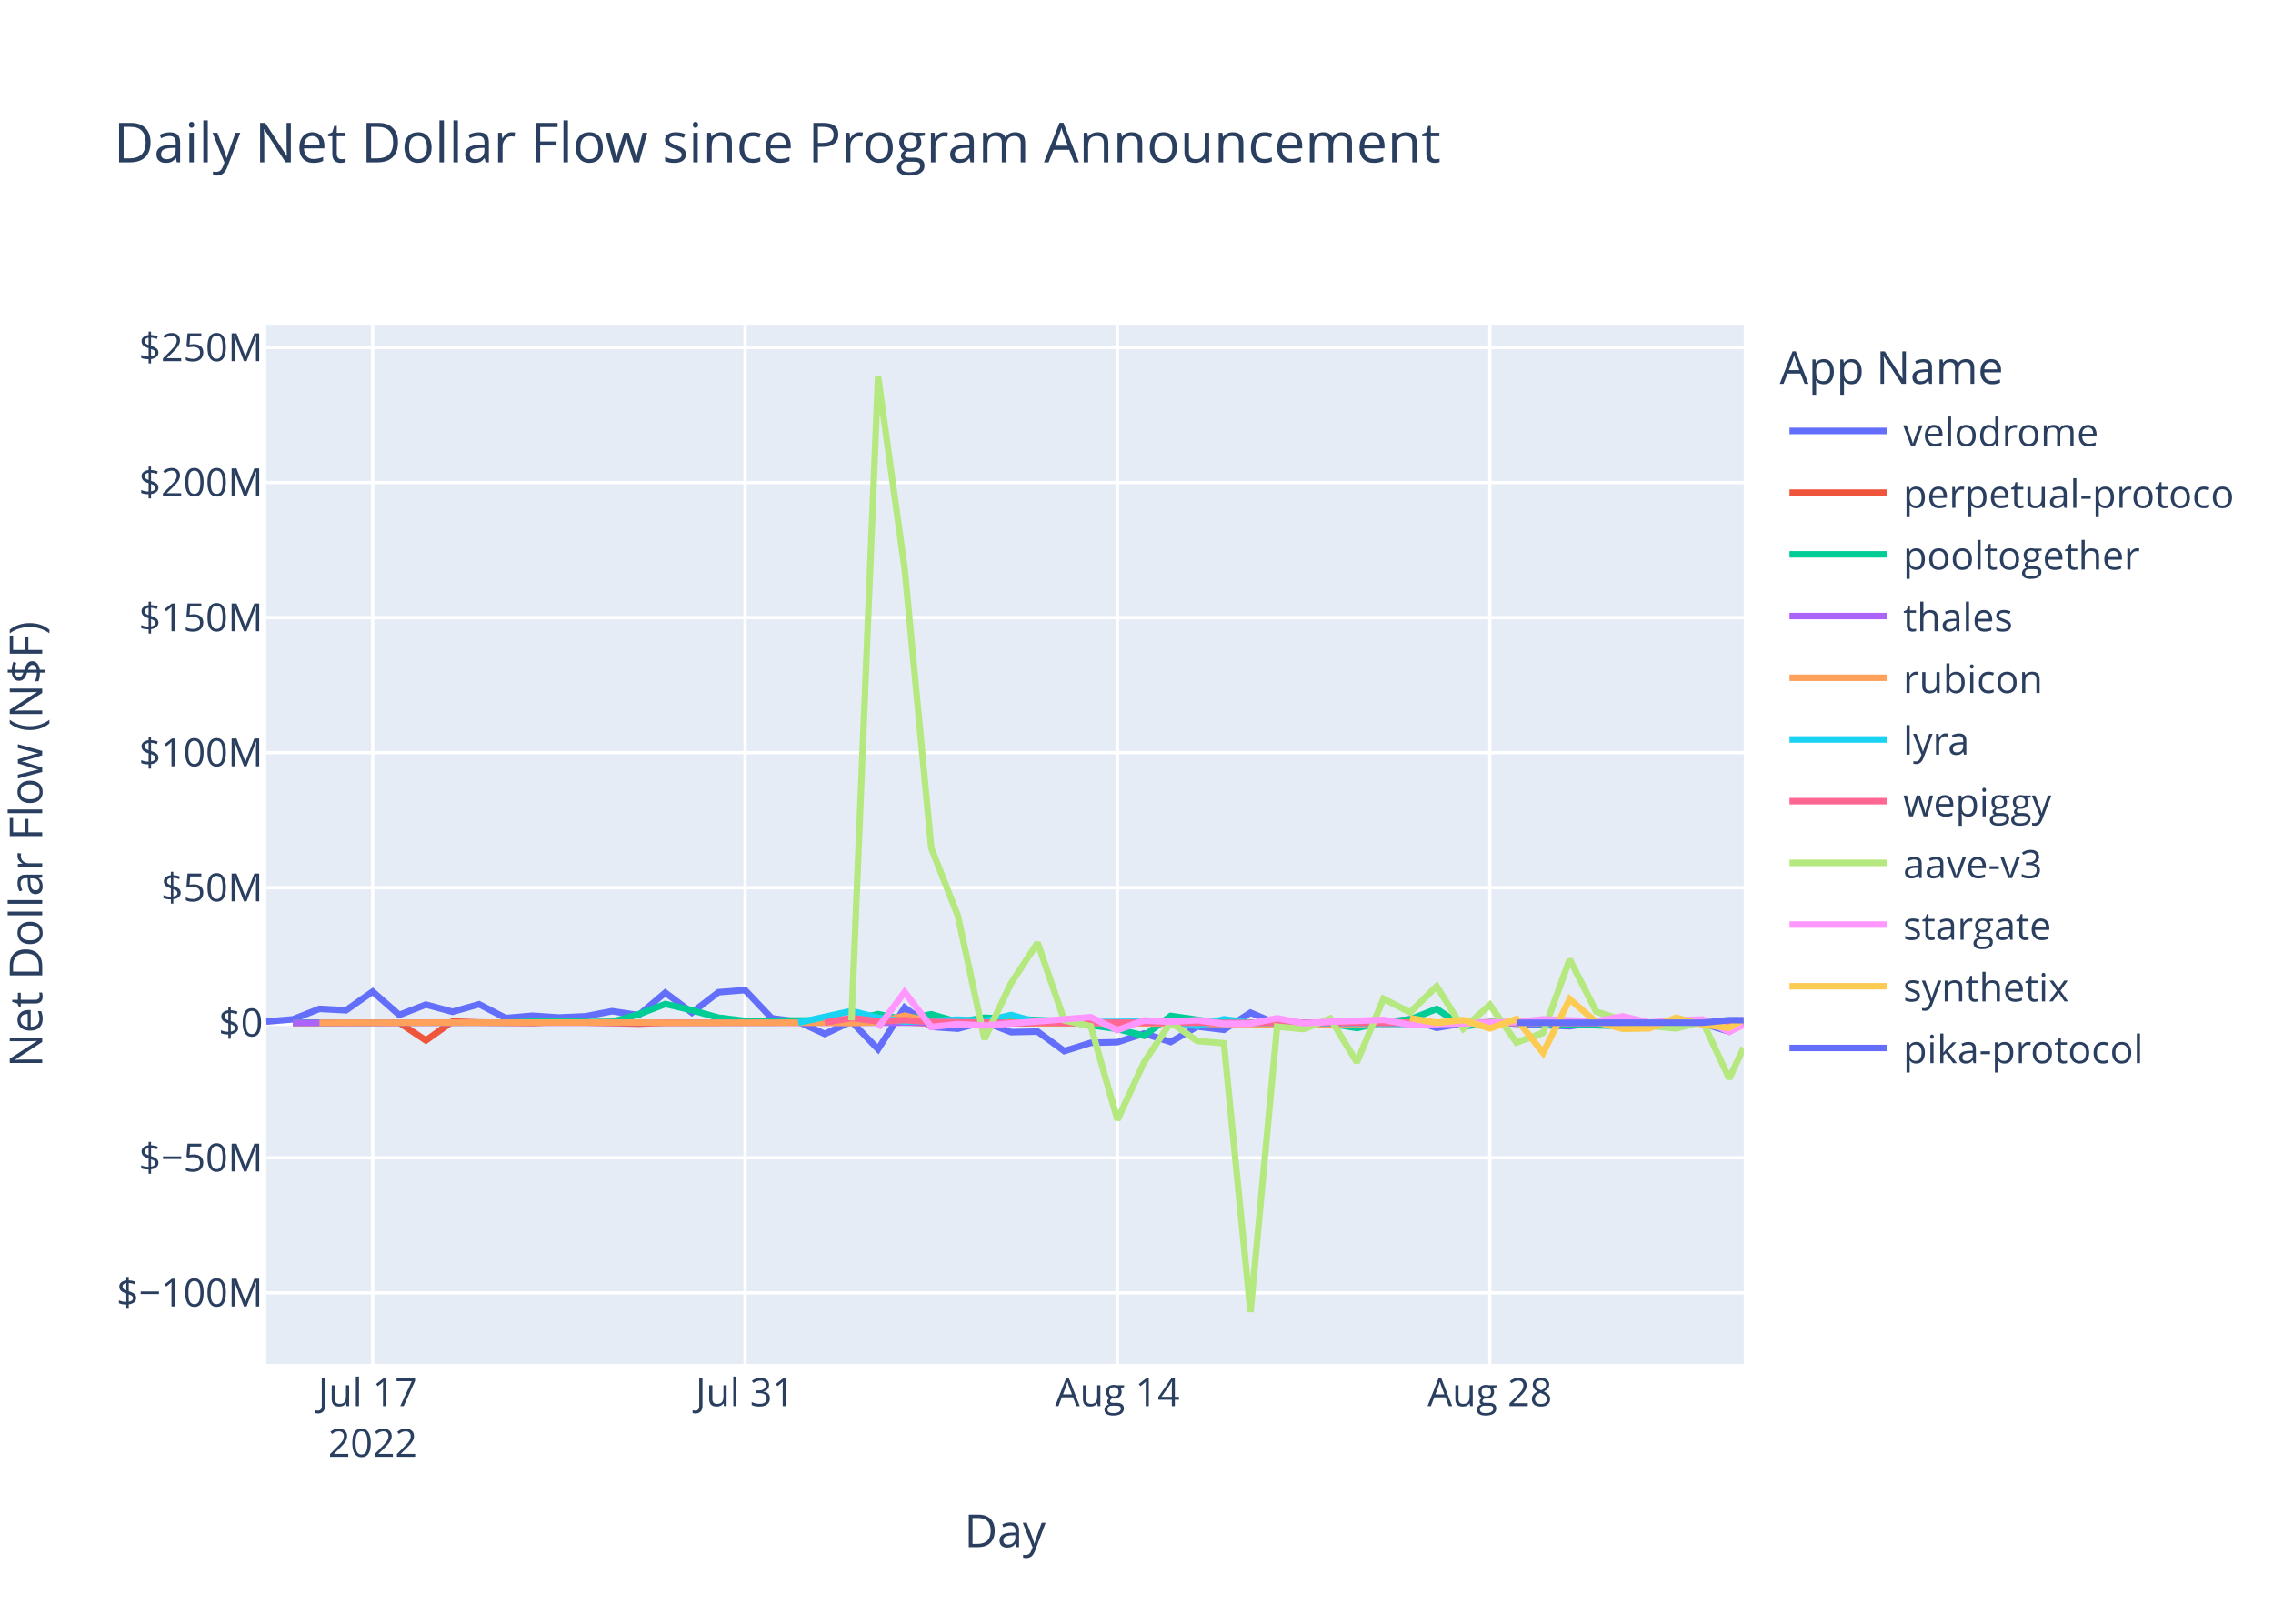
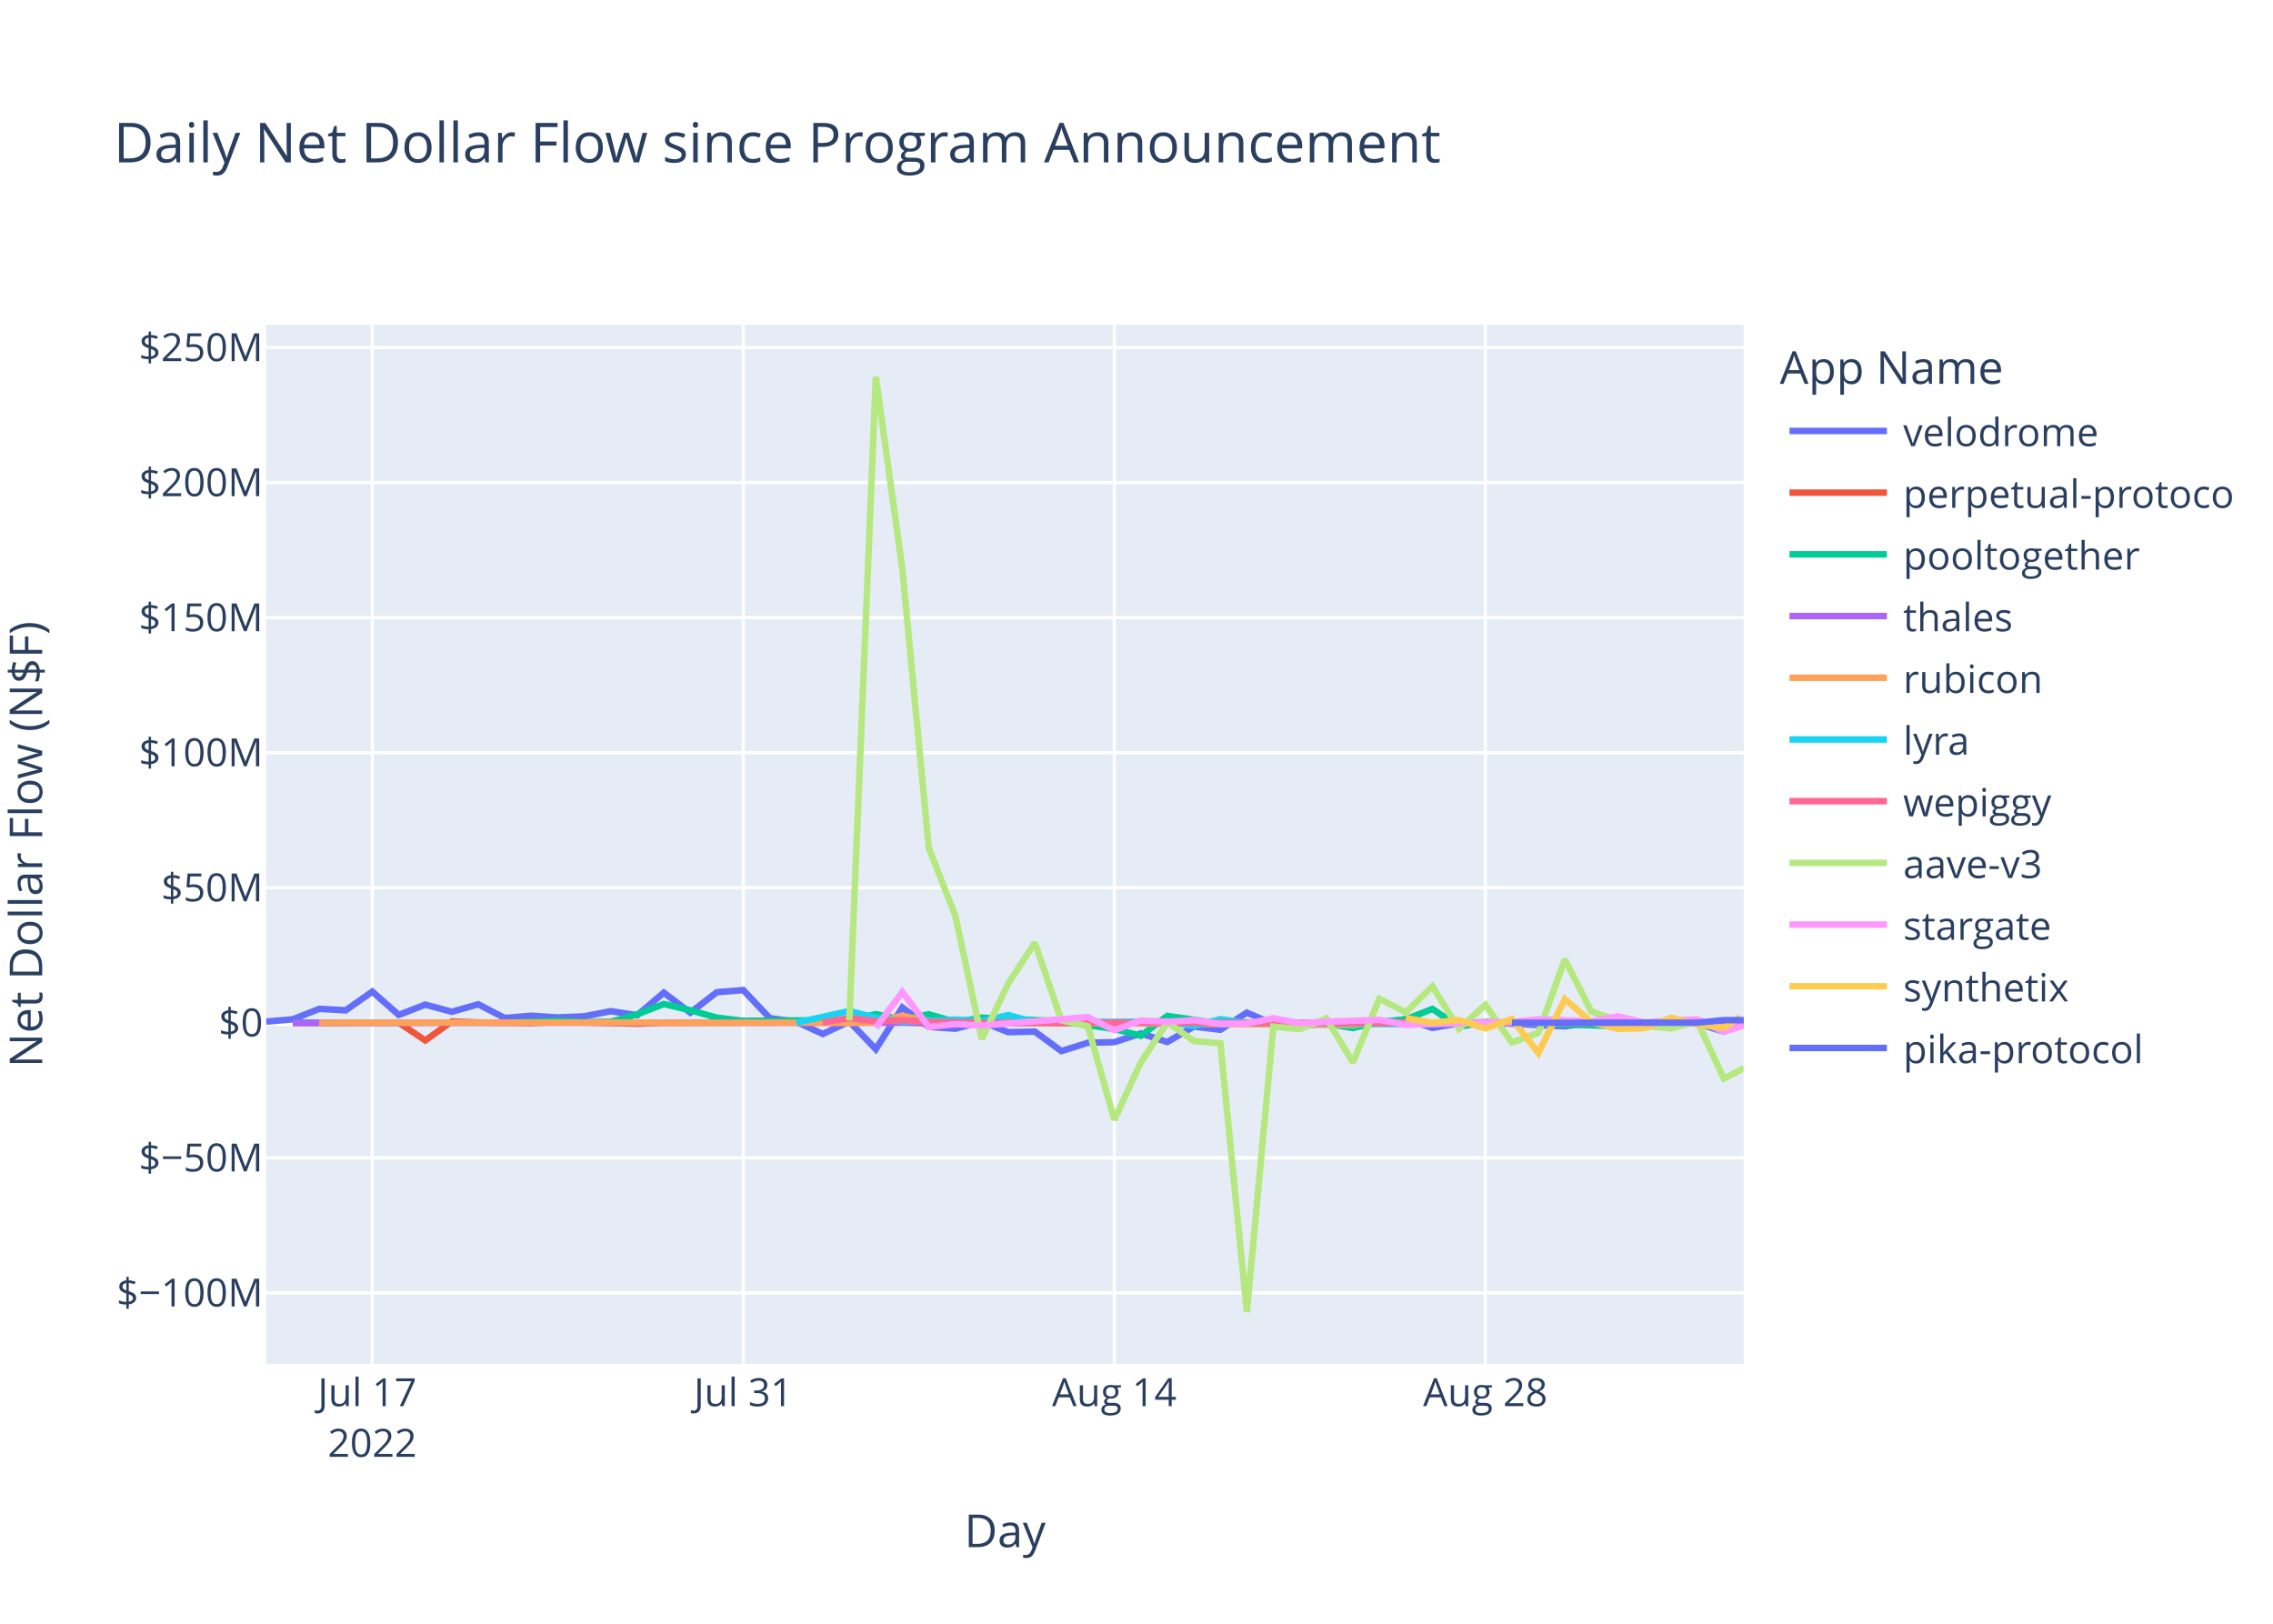
<svg xmlns="http://www.w3.org/2000/svg" class="main-svg" width="700" height="500" style="" viewBox="0 0 700 500">
  <rect x="0" y="0" width="700" height="500" style="fill: rgb(255, 255, 255); fill-opacity: 1;" />
-   <defs id="defs-cea668">
+   <defs id="defs-eb297d">
    <g class="clips">
-       <clipPath id="clipcea668xyplot" class="plotclip">
+       <clipPath id="clipeb297dxyplot" class="plotclip">
        <rect width="455" height="320" />
      </clipPath>
-       <clipPath class="axesclip" id="clipcea668x">
+       <clipPath class="axesclip" id="clipeb297dx">
        <rect x="82" y="0" width="455" height="500" />
      </clipPath>
-       <clipPath class="axesclip" id="clipcea668y">
+       <clipPath class="axesclip" id="clipeb297dy">
        <rect x="0" y="100" width="700" height="320" />
      </clipPath>
-       <clipPath class="axesclip" id="clipcea668xy">
+       <clipPath class="axesclip" id="clipeb297dxy">
        <rect x="82" y="100" width="455" height="320" />
      </clipPath>
    </g>
    <g class="gradients" />
    <g class="patterns" />
  </defs>
  <g class="bglayer">
    <rect class="bg" x="82" y="100" width="455" height="320" style="fill: rgb(229, 236, 246); fill-opacity: 1; stroke-width: 0;" />
  </g>
  <g class="layer-below">
    <g class="imagelayer" />
    <g class="shapelayer" />
  </g>
  <g class="cartesianlayer">
    <g class="subplot xy">
      <g class="layer-subplot">
        <g class="shapelayer" />
        <g class="imagelayer" />
      </g>
      <g class="minor-gridlayer">
        <g class="x" />
        <g class="y" />
      </g>
      <g class="gridlayer">
        <g class="x">
-           <path class="xgrid crisp" transform="translate(114.77,0)" d="M0,100v320" style="stroke: rgb(255, 255, 255); stroke-opacity: 1; stroke-width: 1px;" />
-           <path class="xgrid crisp" transform="translate(229.45,0)" d="M0,100v320" style="stroke: rgb(255, 255, 255); stroke-opacity: 1; stroke-width: 1px;" />
-           <path class="xgrid crisp" transform="translate(344.14,0)" d="M0,100v320" style="stroke: rgb(255, 255, 255); stroke-opacity: 1; stroke-width: 1px;" />
-           <path class="xgrid crisp" transform="translate(458.82,0)" d="M0,100v320" style="stroke: rgb(255, 255, 255); stroke-opacity: 1; stroke-width: 1px;" />
+           <path class="xgrid crisp" transform="translate(114.65,0)" d="M0,100v320" style="stroke: rgb(255, 255, 255); stroke-opacity: 1; stroke-width: 1px;" />
+           <path class="xgrid crisp" transform="translate(228.91,0)" d="M0,100v320" style="stroke: rgb(255, 255, 255); stroke-opacity: 1; stroke-width: 1px;" />
+           <path class="xgrid crisp" transform="translate(343.17,0)" d="M0,100v320" style="stroke: rgb(255, 255, 255); stroke-opacity: 1; stroke-width: 1px;" />
+           <path class="xgrid crisp" transform="translate(457.43,0)" d="M0,100v320" style="stroke: rgb(255, 255, 255); stroke-opacity: 1; stroke-width: 1px;" />
        </g>
        <g class="y">
          <path class="ygrid crisp" transform="translate(0,398.11)" d="M82,0h455" style="stroke: rgb(255, 255, 255); stroke-opacity: 1; stroke-width: 1px;" />
          <path class="ygrid crisp" transform="translate(0,356.52)" d="M82,0h455" style="stroke: rgb(255, 255, 255); stroke-opacity: 1; stroke-width: 1px;" />
          <path class="ygrid crisp" transform="translate(0,273.35)" d="M82,0h455" style="stroke: rgb(255, 255, 255); stroke-opacity: 1; stroke-width: 1px;" />
          <path class="ygrid crisp" transform="translate(0,231.76)" d="M82,0h455" style="stroke: rgb(255, 255, 255); stroke-opacity: 1; stroke-width: 1px;" />
          <path class="ygrid crisp" transform="translate(0,190.18)" d="M82,0h455" style="stroke: rgb(255, 255, 255); stroke-opacity: 1; stroke-width: 1px;" />
          <path class="ygrid crisp" transform="translate(0,148.59)" d="M82,0h455" style="stroke: rgb(255, 255, 255); stroke-opacity: 1; stroke-width: 1px;" />
          <path class="ygrid crisp" transform="translate(0,107.01)" d="M82,0h455" style="stroke: rgb(255, 255, 255); stroke-opacity: 1; stroke-width: 1px;" />
        </g>
      </g>
      <g class="zerolinelayer">
        <path class="yzl zl crisp" transform="translate(0,314.94)" d="M82,0h455" style="stroke: rgb(255, 255, 255); stroke-opacity: 1; stroke-width: 2px;" />
      </g>
      <path class="xlines-below" />
      <path class="ylines-below" />
      <g class="overlines-below" />
      <g class="xaxislayer-below" />
      <g class="yaxislayer-below" />
      <g class="overaxes-below" />
-       <g class="plot" transform="translate(82,100)" clip-path="url(#clipcea668xyplot)">
+       <g class="plot" transform="translate(82,100)" clip-path="url(#clipeb297dxyplot)">
        <g class="scatterlayer mlayer">
-           <g class="trace scatter tracee1c2fb" style="stroke-miterlimit: 2; opacity: 1;">
-             <g class="fills" />
-             <g class="errorbars" />
-             <g class="lines">
-               <path class="js-line" d="M0,214.58L8.19,213.88L16.38,210.66L24.58,211.1L32.77,205.35L40.96,212.53L49.15,209.35L57.34,211.56L65.53,209.25L73.73,213.48L81.92,212.77L90.11,213.31L98.3,212.95L106.49,211.38L114.69,212.6L122.88,205.67L131.07,211.83L139.26,205.54L147.45,204.88L155.65,213.53L163.84,214.62L172.03,218.39L180.22,214.55L188.41,223.07L196.6,210.26L204.8,216.21L212.99,216.77L221.18,214.64L229.37,217.83L237.56,217.65L245.76,223.65L253.95,221.11L262.14,220.91L270.33,218.23L278.52,220.85L286.71,216.11L294.91,217.1L303.1,211.83L311.29,215.3L319.48,216L327.67,215.09L335.87,214.65L344.06,214.97L352.25,213.85L360.44,216.51L368.63,215.12L376.82,214.83L401.4,216.04L409.59,214.83L417.78,215.04L425.98,216.14L434.17,214.72L442.36,215.15L450.55,217.66L454.98,214.67" style="vector-effect: non-scaling-stroke; fill: none; stroke: rgb(99, 110, 250); stroke-opacity: 1; stroke-width: 2px; opacity: 1;" />
-             </g>
-             <g class="points" />
-             <g class="text" />
-           </g>
-           <g class="trace scatter trace55979e" style="stroke-miterlimit: 2; opacity: 1;">
-             <g class="fills" />
-             <g class="errorbars" />
-             <g class="lines">
-               <path class="js-line" d="M8.19,215.03L40.96,214.93L49.15,220.37L57.34,214.54L65.53,214.84L81.92,215.03L90.11,214.66L114.69,215.22L122.88,214.94L196.6,214.79L204.8,215.14L335.87,214.95L344.06,215.26L368.63,215.02L376.82,214.78L409.59,215.06L417.78,215.02L454.98,214.91" style="vector-effect: non-scaling-stroke; fill: none; stroke: rgb(239, 85, 59); stroke-opacity: 1; stroke-width: 2px; opacity: 1;" />
-             </g>
-             <g class="points" />
-             <g class="text" />
-           </g>
-           <g class="trace scatter trace5ab151" style="stroke-miterlimit: 2; opacity: 1;">
-             <g class="fills" />
-             <g class="errorbars" />
-             <g class="lines">
-               <path class="js-line" d="M8.19,214.87L73.73,214.88L81.92,214.62L90.11,214.26L98.3,214.72L106.49,214.64L114.69,212.34L122.88,209.17L131.07,211.08L139.26,213.36L147.45,214.36L180.22,214.1L188.41,212.28L196.6,213.95L204.8,212.32L212.99,214.71L221.18,213.39L245.76,214.48L253.95,215.68L262.14,216.87L270.33,218.94L278.52,212.83L286.71,214.01L294.91,215.31L303.1,214.93L319.48,214.93L327.67,215.17L335.87,216.57L344.06,214.69L352.25,213.9L360.44,210.68L368.63,216.16L376.82,214.78L417.78,215.96L425.98,215.01L455,214.96" style="vector-effect: non-scaling-stroke; fill: none; stroke: rgb(0, 204, 150); stroke-opacity: 1; stroke-width: 2px; opacity: 1;" />
-             </g>
-             <g class="points" />
-             <g class="text" />
-           </g>
-           <g class="trace scatter trace481f4e" style="stroke-miterlimit: 2; opacity: 1;">
-             <g class="fills" />
-             <g class="errorbars" />
-             <g class="lines">
-               <path class="js-line" d="M8.19,214.95L311.29,214.91L319.48,214.94L454.98,214.93" style="vector-effect: non-scaling-stroke; fill: none; stroke: rgb(171, 99, 250); stroke-opacity: 1; stroke-width: 2px; opacity: 1;" />
-             </g>
-             <g class="points" />
-             <g class="text" />
-           </g>
-           <g class="trace scatter traceed3090" style="stroke-miterlimit: 2; opacity: 1;">
-             <g class="fills" />
-             <g class="errorbars" />
-             <g class="lines">
-               <path class="js-line" d="M16.38,214.93L114.69,214.86L122.88,214.94L172.03,214.91L180.22,215.04L188.41,214.79L196.6,212.75L204.8,214.64L212.99,214.2L237.56,215.05L245.76,214.96L335.87,215.63L344.06,214.86L393.21,214.91L401.4,214.93L454.98,215.01" style="vector-effect: non-scaling-stroke; fill: none; stroke: rgb(255, 161, 90); stroke-opacity: 1; stroke-width: 2px; opacity: 1;" />
-             </g>
-             <g class="points" />
-             <g class="text" />
-           </g>
-           <g class="trace scatter trace39ba5d" style="stroke-miterlimit: 2; opacity: 1;">
-             <g class="fills" />
-             <g class="errorbars" />
-             <g class="lines">
-               <path class="js-line" d="M163.84,214.92L180.22,211.31L188.41,213.4L196.6,214.58L204.8,214.36L212.99,213.97L221.18,214.43L229.37,212.56L237.56,214.79L278.52,214.58L286.71,215.93L294.91,213.85L303.1,214.96L352.25,215.29L360.44,214.99L376.82,214.92L385.02,215.01L434.17,214.94L442.36,214.93L454.98,215.08" style="vector-effect: non-scaling-stroke; fill: none; stroke: rgb(25, 211, 243); stroke-opacity: 1; stroke-width: 2px; opacity: 1;" />
-             </g>
-             <g class="points" />
-             <g class="text" />
-           </g>
-           <g class="trace scatter trace0cc03d" style="stroke-miterlimit: 2; opacity: 1;">
-             <g class="fills" />
-             <g class="errorbars" />
-             <g class="lines">
-               <path class="js-line" d="M172.03,214.87L180.22,213.46L188.41,214.49L196.6,214.13L204.8,214.68L229.37,214.99L237.56,214.87L294.91,214.97L303.1,214.97L454.98,215.03" style="vector-effect: non-scaling-stroke; fill: none; stroke: rgb(255, 102, 146); stroke-opacity: 1; stroke-width: 2px; opacity: 1;" />
-             </g>
-             <g class="points" />
-             <g class="text" />
-           </g>
-           <g class="trace scatter trace771152" style="stroke-miterlimit: 2; opacity: 1;">
-             <g class="fills" />
-             <g class="errorbars" />
-             <g class="lines">
-               <path class="js-line" d="M180.22,214.19L188.41,16L196.6,75.15L204.8,161.15L212.99,181.98L221.18,219.98L229.37,202.78L237.56,190.28L245.76,214.18L253.95,216.01L262.14,244.83L270.33,227.11L278.52,214.8L286.71,220.55L294.91,221.26L303.1,304L311.29,216.13L319.48,216.89L327.67,213.62L335.87,227.11L344.06,207.55L352.25,211.74L360.44,203.72L368.63,216.78L376.82,209.42L385.02,221.02L393.21,218.02L401.4,195.43L409.59,211.52L417.78,214.12L425.98,215.89L434.17,216.7L442.36,214.58L450.55,232.14L454.98,222.62" style="vector-effect: non-scaling-stroke; fill: none; stroke: rgb(182, 232, 128); stroke-opacity: 1; stroke-width: 2px; opacity: 1;" />
-             </g>
-             <g class="points" />
-             <g class="text" />
-           </g>
-           <g class="trace scatter trace00e19a" style="stroke-miterlimit: 2; opacity: 1;">
-             <g class="fills" />
-             <g class="errorbars" />
-             <g class="lines">
-               <path class="js-line" d="M188.41,216.46L196.6,205.48L204.8,216.24L212.99,215.35L221.18,215.82L253.95,213.2L262.14,217.21L270.33,214.23L278.52,214.66L286.71,214.13L294.91,215.27L303.1,215.18L311.29,213.55L319.48,215.09L327.67,214.62L344.06,214.04L352.25,215.56L385.02,214.7L393.21,213.89L409.59,214.48L417.78,212.97L425.98,214.87L434.17,214.2L442.36,213.92L450.55,217.72L454.98,215.57" style="vector-effect: non-scaling-stroke; fill: none; stroke: rgb(255, 151, 255); stroke-opacity: 1; stroke-width: 2px; opacity: 1;" />
-             </g>
-             <g class="points" />
-             <g class="text" />
-           </g>
-           <g class="trace scatter tracec7ed32" style="stroke-miterlimit: 2; opacity: 1;">
-             <g class="fills" />
-             <g class="errorbars" />
-             <g class="lines">
-               <path class="js-line" d="M352.25,213.51L360.44,214.95L368.63,214.11L376.82,216.7L385.02,213.78L393.21,224.21L401.4,207.68L409.59,214.74L417.78,216.81L425.98,216.64L434.17,213.39L442.36,215.54L450.55,216.47L454.98,213.89" style="vector-effect: non-scaling-stroke; fill: none; stroke: rgb(254, 203, 82); stroke-opacity: 1; stroke-width: 2px; opacity: 1;" />
-             </g>
-             <g class="points" />
-             <g class="text" />
-           </g>
-           <g class="trace scatter tracee32b65" style="stroke-miterlimit: 2; opacity: 1;">
-             <g class="fills" />
-             <g class="errorbars" />
-             <g class="lines">
-               <path class="js-line" d="M385.02,214.93L442.36,214.92L450.55,214.13L454.98,214.15" style="vector-effect: non-scaling-stroke; fill: none; stroke: rgb(99, 110, 250); stroke-opacity: 1; stroke-width: 2px; opacity: 1;" />
+           <g class="trace scatter tracee80597" style="stroke-miterlimit: 2; opacity: 1;">
+             <g class="fills" />
+             <g class="errorbars" />
+             <g class="lines">
+               <path class="js-line" d="M0,214.58L8.16,213.88L16.32,210.66L24.48,211.1L32.65,205.35L40.81,212.53L48.97,209.35L57.13,211.56L65.29,209.25L73.45,213.48L81.62,212.77L89.78,213.31L97.94,212.95L106.1,211.38L114.26,212.6L122.42,205.67L130.59,211.83L138.75,205.54L146.91,204.88L155.07,213.53L163.23,214.62L171.39,218.39L179.56,214.55L187.72,223.07L195.88,210.26L204.04,216.21L212.2,216.77L220.36,214.64L228.53,217.83L236.69,217.65L244.85,223.65L253.01,221.11L261.17,220.91L269.33,218.23L277.49,220.85L285.66,216.11L293.82,217.1L301.98,211.83L310.14,215.3L318.3,216L326.46,215.09L334.63,214.65L342.79,214.97L350.95,213.85L359.11,216.51L367.27,215.12L375.43,214.83L399.92,216.04L408.08,214.83L416.24,215.04L424.4,216.14L432.57,214.72L440.73,215.15L448.89,217.66L455,214.79" style="vector-effect: non-scaling-stroke; fill: none; stroke: rgb(99, 110, 250); stroke-opacity: 1; stroke-width: 2px; opacity: 1;" />
+             </g>
+             <g class="points" />
+             <g class="text" />
+           </g>
+           <g class="trace scatter trace1587ca" style="stroke-miterlimit: 2; opacity: 1;">
+             <g class="fills" />
+             <g class="errorbars" />
+             <g class="lines">
+               <path class="js-line" d="M8.16,215.03L40.81,214.93L48.97,220.37L57.13,214.54L65.29,214.84L81.62,215.03L89.78,214.66L114.26,215.22L122.42,214.94L195.88,214.79L204.04,215.14L334.63,214.95L342.79,215.26L367.27,215.02L375.43,214.78L408.08,215.06L416.24,215.02L455,214.9" style="vector-effect: non-scaling-stroke; fill: none; stroke: rgb(239, 85, 59); stroke-opacity: 1; stroke-width: 2px; opacity: 1;" />
+             </g>
+             <g class="points" />
+             <g class="text" />
+           </g>
+           <g class="trace scatter traced1aa30" style="stroke-miterlimit: 2; opacity: 1;">
+             <g class="fills" />
+             <g class="errorbars" />
+             <g class="lines">
+               <path class="js-line" d="M8.16,214.87L73.45,214.88L81.62,214.62L89.78,214.26L97.94,214.72L106.1,214.64L114.26,212.34L122.42,209.17L130.59,211.08L138.75,213.36L146.91,214.36L179.56,214.1L187.72,212.28L195.88,213.95L204.04,212.32L212.2,214.71L220.36,213.39L244.85,214.48L253.01,215.68L261.17,216.87L269.33,218.94L277.49,212.83L285.66,214.01L293.82,215.31L301.98,214.93L318.3,214.93L326.46,215.17L334.63,216.57L342.79,214.69L350.95,213.9L359.11,210.68L367.27,216.16L375.43,214.78L416.24,215.96L424.4,215.01L455,214.97" style="vector-effect: non-scaling-stroke; fill: none; stroke: rgb(0, 204, 150); stroke-opacity: 1; stroke-width: 2px; opacity: 1;" />
+             </g>
+             <g class="points" />
+             <g class="text" />
+           </g>
+           <g class="trace scatter trace3f9d9d" style="stroke-miterlimit: 2; opacity: 1;">
+             <g class="fills" />
+             <g class="errorbars" />
+             <g class="lines">
+               <path class="js-line" d="M8.16,214.95L310.14,214.91L318.3,214.94L455,214.93" style="vector-effect: non-scaling-stroke; fill: none; stroke: rgb(171, 99, 250); stroke-opacity: 1; stroke-width: 2px; opacity: 1;" />
+             </g>
+             <g class="points" />
+             <g class="text" />
+           </g>
+           <g class="trace scatter traceb088cf" style="stroke-miterlimit: 2; opacity: 1;">
+             <g class="fills" />
+             <g class="errorbars" />
+             <g class="lines">
+               <path class="js-line" d="M16.32,214.93L114.26,214.86L122.42,214.94L171.39,214.91L179.56,215.04L187.72,214.79L195.88,212.75L204.04,214.64L212.2,214.2L236.69,215.05L244.85,214.96L334.63,215.63L342.79,214.86L391.76,214.91L399.92,214.93L455,215.08" style="vector-effect: non-scaling-stroke; fill: none; stroke: rgb(255, 161, 90); stroke-opacity: 1; stroke-width: 2px; opacity: 1;" />
+             </g>
+             <g class="points" />
+             <g class="text" />
+           </g>
+           <g class="trace scatter traced6c2f6" style="stroke-miterlimit: 2; opacity: 1;">
+             <g class="fills" />
+             <g class="errorbars" />
+             <g class="lines">
+               <path class="js-line" d="M163.23,214.92L179.56,211.31L187.72,213.4L195.88,214.58L204.04,214.36L212.2,213.97L220.36,214.43L228.53,212.56L236.69,214.79L277.49,214.58L285.66,215.93L293.82,213.85L301.98,214.96L350.95,215.29L359.11,214.99L375.43,214.92L383.6,215.01L432.57,214.94L440.73,214.93L455,215.22" style="vector-effect: non-scaling-stroke; fill: none; stroke: rgb(25, 211, 243); stroke-opacity: 1; stroke-width: 2px; opacity: 1;" />
+             </g>
+             <g class="points" />
+             <g class="text" />
+           </g>
+           <g class="trace scatter trace1b443e" style="stroke-miterlimit: 2; opacity: 1;">
+             <g class="fills" />
+             <g class="errorbars" />
+             <g class="lines">
+               <path class="js-line" d="M171.39,214.87L179.56,213.46L187.72,214.49L195.88,214.13L204.04,214.68L228.53,214.99L236.69,214.87L293.82,214.97L301.98,214.97L455,215" style="vector-effect: non-scaling-stroke; fill: none; stroke: rgb(255, 102, 146); stroke-opacity: 1; stroke-width: 2px; opacity: 1;" />
+             </g>
+             <g class="points" />
+             <g class="text" />
+           </g>
+           <g class="trace scatter trace8f7c88" style="stroke-miterlimit: 2; opacity: 1;">
+             <g class="fills" />
+             <g class="errorbars" />
+             <g class="lines">
+               <path class="js-line" d="M179.56,214.19L187.72,16L195.88,75.15L204.04,161.15L212.2,181.98L220.36,219.98L228.53,202.78L236.69,190.28L244.85,214.18L253.01,216.01L261.17,244.83L269.33,227.11L277.49,214.8L285.66,220.55L293.82,221.26L301.98,304L310.14,216.13L318.3,216.89L326.46,213.62L334.63,227.11L342.79,207.55L350.95,211.74L359.11,203.72L367.27,216.78L375.43,209.42L383.6,221.02L391.76,218.02L399.92,195.43L408.08,211.52L416.24,214.12L424.4,215.89L432.57,216.7L440.73,214.58L448.89,232.14L455,228.92" style="vector-effect: non-scaling-stroke; fill: none; stroke: rgb(182, 232, 128); stroke-opacity: 1; stroke-width: 2px; opacity: 1;" />
+             </g>
+             <g class="points" />
+             <g class="text" />
+           </g>
+           <g class="trace scatter trace7f15fe" style="stroke-miterlimit: 2; opacity: 1;">
+             <g class="fills" />
+             <g class="errorbars" />
+             <g class="lines">
+               <path class="js-line" d="M187.72,216.46L195.88,205.48L204.04,216.24L212.2,215.35L220.36,215.82L253.01,213.2L261.17,217.21L269.33,214.23L277.49,214.66L285.66,214.13L293.82,215.27L301.98,215.18L310.14,213.55L318.3,215.09L326.46,214.62L342.79,214.04L350.95,215.56L383.6,214.7L391.76,213.89L408.08,214.48L416.24,212.97L424.4,214.87L432.57,214.2L440.73,213.92L448.89,217.72L455,215.79" style="vector-effect: non-scaling-stroke; fill: none; stroke: rgb(255, 151, 255); stroke-opacity: 1; stroke-width: 2px; opacity: 1;" />
+             </g>
+             <g class="points" />
+             <g class="text" />
+           </g>
+           <g class="trace scatter trace933f52" style="stroke-miterlimit: 2; opacity: 1;">
+             <g class="fills" />
+             <g class="errorbars" />
+             <g class="lines">
+               <path class="js-line" d="M350.95,213.51L359.11,214.95L367.27,214.11L375.43,216.7L383.6,213.78L391.76,224.21L399.92,207.68L408.08,214.74L416.24,216.81L424.4,216.64L432.57,213.39L440.73,215.54L448.89,216.47L453.99,213.21" style="vector-effect: non-scaling-stroke; fill: none; stroke: rgb(254, 203, 82); stroke-opacity: 1; stroke-width: 2px; opacity: 1;" />
+             </g>
+             <g class="points" />
+             <g class="text" />
+           </g>
+           <g class="trace scatter trace1b8a5f" style="stroke-miterlimit: 2; opacity: 1;">
+             <g class="fills" />
+             <g class="errorbars" />
+             <g class="lines">
+               <path class="js-line" d="M383.6,214.93L440.73,214.92L448.89,214.13L455,214.13" style="vector-effect: non-scaling-stroke; fill: none; stroke: rgb(99, 110, 250); stroke-opacity: 1; stroke-width: 2px; opacity: 1;" />
            </g>
            <g class="points" />
            <g class="text" />
          </g>
        </g>
      </g>
      <g class="overplot" />
      <path class="xlines-above crisp" d="M0,0" style="fill: none;" />
      <path class="ylines-above crisp" d="M0,0" style="fill: none;" />
      <g class="overlines-above" />
      <g class="xaxislayer-above">
        <g class="xtick">
-           <text text-anchor="middle" x="0" y="433" transform="translate(114.77,0)" style="font-family: 'Open Sans', verdana, arial, sans-serif; font-size: 12px; fill: rgb(42, 63, 95); fill-opacity: 1; white-space: pre; opacity: 1;">
+           <text text-anchor="middle" x="0" y="433" transform="translate(114.65,0)" style="font-family: 'Open Sans', verdana, arial, sans-serif; font-size: 12px; fill: rgb(42, 63, 95); fill-opacity: 1; white-space: pre; opacity: 1;">
            <tspan class="line" dy="0em" x="0" y="433">Jul 17</tspan>
            <tspan class="line" dy="1.3em" x="0" y="433">2022</tspan>
          </text>
        </g>
        <g class="xtick">
-           <text text-anchor="middle" x="0" y="433" style="font-family: 'Open Sans', verdana, arial, sans-serif; font-size: 12px; fill: rgb(42, 63, 95); fill-opacity: 1; white-space: pre; opacity: 1;" transform="translate(229.45,0)">Jul 31</text>
+           <text text-anchor="middle" x="0" y="433" style="font-family: 'Open Sans', verdana, arial, sans-serif; font-size: 12px; fill: rgb(42, 63, 95); fill-opacity: 1; white-space: pre; opacity: 1;" transform="translate(228.91,0)">Jul 31</text>
        </g>
        <g class="xtick">
-           <text text-anchor="middle" x="0" y="433" style="font-family: 'Open Sans', verdana, arial, sans-serif; font-size: 12px; fill: rgb(42, 63, 95); fill-opacity: 1; white-space: pre; opacity: 1;" transform="translate(344.14,0)">Aug 14</text>
+           <text text-anchor="middle" x="0" y="433" style="font-family: 'Open Sans', verdana, arial, sans-serif; font-size: 12px; fill: rgb(42, 63, 95); fill-opacity: 1; white-space: pre; opacity: 1;" transform="translate(343.17,0)">Aug 14</text>
        </g>
        <g class="xtick">
-           <text text-anchor="middle" x="0" y="433" style="font-family: 'Open Sans', verdana, arial, sans-serif; font-size: 12px; fill: rgb(42, 63, 95); fill-opacity: 1; white-space: pre; opacity: 1;" transform="translate(458.82,0)">Aug 28</text>
+           <text text-anchor="middle" x="0" y="433" style="font-family: 'Open Sans', verdana, arial, sans-serif; font-size: 12px; fill: rgb(42, 63, 95); fill-opacity: 1; white-space: pre; opacity: 1;" transform="translate(457.43,0)">Aug 28</text>
        </g>
      </g>
      <g class="yaxislayer-above">
        <g class="ytick">
          <text text-anchor="end" x="81" y="4.2" transform="translate(0,398.11)" style="font-family: 'Open Sans', verdana, arial, sans-serif; font-size: 12px; fill: rgb(42, 63, 95); fill-opacity: 1; white-space: pre; opacity: 1;">$−100M</text>
        </g>
        <g class="ytick">
          <text text-anchor="end" x="81" y="4.2" style="font-family: 'Open Sans', verdana, arial, sans-serif; font-size: 12px; fill: rgb(42, 63, 95); fill-opacity: 1; white-space: pre; opacity: 1;" transform="translate(0,356.52)">$−50M</text>
        </g>
        <g class="ytick">
          <text text-anchor="end" x="81" y="4.2" style="font-family: 'Open Sans', verdana, arial, sans-serif; font-size: 12px; fill: rgb(42, 63, 95); fill-opacity: 1; white-space: pre; opacity: 1;" transform="translate(0,314.94)">$0</text>
        </g>
        <g class="ytick">
          <text text-anchor="end" x="81" y="4.2" style="font-family: 'Open Sans', verdana, arial, sans-serif; font-size: 12px; fill: rgb(42, 63, 95); fill-opacity: 1; white-space: pre; opacity: 1;" transform="translate(0,273.35)">$50M</text>
        </g>
        <g class="ytick">
          <text text-anchor="end" x="81" y="4.2" style="font-family: 'Open Sans', verdana, arial, sans-serif; font-size: 12px; fill: rgb(42, 63, 95); fill-opacity: 1; white-space: pre; opacity: 1;" transform="translate(0,231.76)">$100M</text>
        </g>
        <g class="ytick">
          <text text-anchor="end" x="81" y="4.2" style="font-family: 'Open Sans', verdana, arial, sans-serif; font-size: 12px; fill: rgb(42, 63, 95); fill-opacity: 1; white-space: pre; opacity: 1;" transform="translate(0,190.18)">$150M</text>
        </g>
        <g class="ytick">
          <text text-anchor="end" x="81" y="4.2" style="font-family: 'Open Sans', verdana, arial, sans-serif; font-size: 12px; fill: rgb(42, 63, 95); fill-opacity: 1; white-space: pre; opacity: 1;" transform="translate(0,148.59)">$200M</text>
        </g>
        <g class="ytick">
          <text text-anchor="end" x="81" y="4.2" style="font-family: 'Open Sans', verdana, arial, sans-serif; font-size: 12px; fill: rgb(42, 63, 95); fill-opacity: 1; white-space: pre; opacity: 1;" transform="translate(0,107.01)">$250M</text>
        </g>
      </g>
      <g class="overaxes-above" />
    </g>
  </g>
  <g class="polarlayer" />
  <g class="smithlayer" />
  <g class="ternarylayer" />
  <g class="geolayer" />
  <g class="funnelarealayer" />
  <g class="pielayer" />
  <g class="iciclelayer" />
  <g class="treemaplayer" />
  <g class="sunburstlayer" />
  <g class="glimages" />
-   <defs id="topdefs-cea668">
+   <defs id="topdefs-eb297d">
    <g class="clips" />
-     <clipPath id="legendcea668">
+     <clipPath id="legendeb297d">
      <rect width="142" height="238" x="0" y="0" />
    </clipPath>
  </defs>
  <g class="layer-above">
    <g class="imagelayer" />
    <g class="shapelayer" />
  </g>
  <g class="infolayer">
    <g class="legend" pointer-events="all" transform="translate(546.1,100)">
      <rect class="bg" shape-rendering="crispEdges" style="stroke: rgb(68, 68, 68); stroke-opacity: 1; fill: rgb(255, 255, 255); fill-opacity: 1; stroke-width: 0px;" width="142" height="238" x="0" y="0" />
-       <g class="scrollbox" transform="" clip-path="url(#legendcea668)">
+       <g class="scrollbox" transform="" clip-path="url(#legendeb297d)">
        <text class="legendtitletext" text-anchor="start" x="2" y="18.2" style="font-family: 'Open Sans', verdana, arial, sans-serif; font-size: 14px; fill: rgb(42, 63, 95); fill-opacity: 1; white-space: pre;">App Name</text>
        <g class="groups" transform="">
          <g class="traces" transform="translate(0,32.7)" style="opacity: 1;">
            <text class="legendtext" text-anchor="start" x="40" y="4.68" style="font-family: 'Open Sans', verdana, arial, sans-serif; font-size: 12px; fill: rgb(42, 63, 95); fill-opacity: 1; white-space: pre;">velodrome</text>
            <g class="layers" style="opacity: 1;">
              <g class="legendfill" />
              <g class="legendlines">
                <path class="js-line" d="M5,0h30" style="fill: none; stroke: rgb(99, 110, 250); stroke-opacity: 1; stroke-width: 2px;" />
              </g>
              <g class="legendsymbols">
                <g class="legendpoints" />
              </g>
            </g>
            <rect class="legendtoggle" x="0" y="-9.5" width="136.734" height="19" style="fill: rgb(0, 0, 0); fill-opacity: 0;" />
          </g>
        </g>
        <g class="groups" transform="">
          <g class="traces" transform="translate(0,51.7)" style="opacity: 1;">
            <text class="legendtext" text-anchor="start" x="40" y="4.68" style="font-family: 'Open Sans', verdana, arial, sans-serif; font-size: 12px; fill: rgb(42, 63, 95); fill-opacity: 1; white-space: pre;">perpetual-protocol</text>
            <g class="layers" style="opacity: 1;">
              <g class="legendfill" />
              <g class="legendlines">
                <path class="js-line" d="M5,0h30" style="fill: none; stroke: rgb(239, 85, 59); stroke-opacity: 1; stroke-width: 2px;" />
              </g>
              <g class="legendsymbols">
                <g class="legendpoints" />
              </g>
            </g>
            <rect class="legendtoggle" x="0" y="-9.5" width="136.734" height="19" style="fill: rgb(0, 0, 0); fill-opacity: 0;" />
          </g>
        </g>
        <g class="groups" transform="">
          <g class="traces" transform="translate(0,70.7)" style="opacity: 1;">
            <text class="legendtext" text-anchor="start" x="40" y="4.68" style="font-family: 'Open Sans', verdana, arial, sans-serif; font-size: 12px; fill: rgb(42, 63, 95); fill-opacity: 1; white-space: pre;">pooltogether</text>
            <g class="layers" style="opacity: 1;">
              <g class="legendfill" />
              <g class="legendlines">
                <path class="js-line" d="M5,0h30" style="fill: none; stroke: rgb(0, 204, 150); stroke-opacity: 1; stroke-width: 2px;" />
              </g>
              <g class="legendsymbols">
                <g class="legendpoints" />
              </g>
            </g>
            <rect class="legendtoggle" x="0" y="-9.5" width="136.734" height="19" style="fill: rgb(0, 0, 0); fill-opacity: 0;" />
          </g>
        </g>
        <g class="groups" transform="">
          <g class="traces" transform="translate(0,89.7)" style="opacity: 1;">
            <text class="legendtext" text-anchor="start" x="40" y="4.68" style="font-family: 'Open Sans', verdana, arial, sans-serif; font-size: 12px; fill: rgb(42, 63, 95); fill-opacity: 1; white-space: pre;">thales</text>
            <g class="layers" style="opacity: 1;">
              <g class="legendfill" />
              <g class="legendlines">
                <path class="js-line" d="M5,0h30" style="fill: none; stroke: rgb(171, 99, 250); stroke-opacity: 1; stroke-width: 2px;" />
              </g>
              <g class="legendsymbols">
                <g class="legendpoints" />
              </g>
            </g>
            <rect class="legendtoggle" x="0" y="-9.5" width="136.734" height="19" style="fill: rgb(0, 0, 0); fill-opacity: 0;" />
          </g>
        </g>
        <g class="groups" transform="">
          <g class="traces" transform="translate(0,108.7)" style="opacity: 1;">
            <text class="legendtext" text-anchor="start" x="40" y="4.68" style="font-family: 'Open Sans', verdana, arial, sans-serif; font-size: 12px; fill: rgb(42, 63, 95); fill-opacity: 1; white-space: pre;">rubicon</text>
            <g class="layers" style="opacity: 1;">
              <g class="legendfill" />
              <g class="legendlines">
                <path class="js-line" d="M5,0h30" style="fill: none; stroke: rgb(255, 161, 90); stroke-opacity: 1; stroke-width: 2px;" />
              </g>
              <g class="legendsymbols">
                <g class="legendpoints" />
              </g>
            </g>
            <rect class="legendtoggle" x="0" y="-9.5" width="136.734" height="19" style="fill: rgb(0, 0, 0); fill-opacity: 0;" />
          </g>
        </g>
        <g class="groups" transform="">
          <g class="traces" transform="translate(0,127.7)" style="opacity: 1;">
            <text class="legendtext" text-anchor="start" x="40" y="4.68" style="font-family: 'Open Sans', verdana, arial, sans-serif; font-size: 12px; fill: rgb(42, 63, 95); fill-opacity: 1; white-space: pre;">lyra</text>
            <g class="layers" style="opacity: 1;">
              <g class="legendfill" />
              <g class="legendlines">
                <path class="js-line" d="M5,0h30" style="fill: none; stroke: rgb(25, 211, 243); stroke-opacity: 1; stroke-width: 2px;" />
              </g>
              <g class="legendsymbols">
                <g class="legendpoints" />
              </g>
            </g>
            <rect class="legendtoggle" x="0" y="-9.5" width="136.734" height="19" style="fill: rgb(0, 0, 0); fill-opacity: 0;" />
          </g>
        </g>
        <g class="groups" transform="">
          <g class="traces" transform="translate(0,146.7)" style="opacity: 1;">
            <text class="legendtext" text-anchor="start" x="40" y="4.68" style="font-family: 'Open Sans', verdana, arial, sans-serif; font-size: 12px; fill: rgb(42, 63, 95); fill-opacity: 1; white-space: pre;">wepiggy</text>
            <g class="layers" style="opacity: 1;">
              <g class="legendfill" />
              <g class="legendlines">
                <path class="js-line" d="M5,0h30" style="fill: none; stroke: rgb(255, 102, 146); stroke-opacity: 1; stroke-width: 2px;" />
              </g>
              <g class="legendsymbols">
                <g class="legendpoints" />
              </g>
            </g>
            <rect class="legendtoggle" x="0" y="-9.5" width="136.734" height="19" style="fill: rgb(0, 0, 0); fill-opacity: 0;" />
          </g>
        </g>
        <g class="groups" transform="">
          <g class="traces" transform="translate(0,165.7)" style="opacity: 1;">
            <text class="legendtext" text-anchor="start" x="40" y="4.68" style="font-family: 'Open Sans', verdana, arial, sans-serif; font-size: 12px; fill: rgb(42, 63, 95); fill-opacity: 1; white-space: pre;">aave-v3</text>
            <g class="layers" style="opacity: 1;">
              <g class="legendfill" />
              <g class="legendlines">
                <path class="js-line" d="M5,0h30" style="fill: none; stroke: rgb(182, 232, 128); stroke-opacity: 1; stroke-width: 2px;" />
              </g>
              <g class="legendsymbols">
                <g class="legendpoints" />
              </g>
            </g>
            <rect class="legendtoggle" x="0" y="-9.5" width="136.734" height="19" style="fill: rgb(0, 0, 0); fill-opacity: 0;" />
          </g>
        </g>
        <g class="groups" transform="">
          <g class="traces" transform="translate(0,184.7)" style="opacity: 1;">
            <text class="legendtext" text-anchor="start" x="40" y="4.68" style="font-family: 'Open Sans', verdana, arial, sans-serif; font-size: 12px; fill: rgb(42, 63, 95); fill-opacity: 1; white-space: pre;">stargate</text>
            <g class="layers" style="opacity: 1;">
              <g class="legendfill" />
              <g class="legendlines">
                <path class="js-line" d="M5,0h30" style="fill: none; stroke: rgb(255, 151, 255); stroke-opacity: 1; stroke-width: 2px;" />
              </g>
              <g class="legendsymbols">
                <g class="legendpoints" />
              </g>
            </g>
            <rect class="legendtoggle" x="0" y="-9.5" width="136.734" height="19" style="fill: rgb(0, 0, 0); fill-opacity: 0;" />
          </g>
        </g>
        <g class="groups" transform="">
          <g class="traces" transform="translate(0,203.7)" style="opacity: 1;">
            <text class="legendtext" text-anchor="start" x="40" y="4.68" style="font-family: 'Open Sans', verdana, arial, sans-serif; font-size: 12px; fill: rgb(42, 63, 95); fill-opacity: 1; white-space: pre;">synthetix</text>
            <g class="layers" style="opacity: 1;">
              <g class="legendfill" />
              <g class="legendlines">
                <path class="js-line" d="M5,0h30" style="fill: none; stroke: rgb(254, 203, 82); stroke-opacity: 1; stroke-width: 2px;" />
              </g>
              <g class="legendsymbols">
                <g class="legendpoints" />
              </g>
            </g>
            <rect class="legendtoggle" x="0" y="-9.5" width="136.734" height="19" style="fill: rgb(0, 0, 0); fill-opacity: 0;" />
          </g>
        </g>
        <g class="groups" transform="">
          <g class="traces" transform="translate(0,222.7)" style="opacity: 1;">
            <text class="legendtext" text-anchor="start" x="40" y="4.68" style="font-family: 'Open Sans', verdana, arial, sans-serif; font-size: 12px; fill: rgb(42, 63, 95); fill-opacity: 1; white-space: pre;">pika-protocol</text>
            <g class="layers" style="opacity: 1;">
              <g class="legendfill" />
              <g class="legendlines">
                <path class="js-line" d="M5,0h30" style="fill: none; stroke: rgb(99, 110, 250); stroke-opacity: 1; stroke-width: 2px;" />
              </g>
              <g class="legendsymbols">
                <g class="legendpoints" />
              </g>
            </g>
            <rect class="legendtoggle" x="0" y="-9.5" width="136.734" height="19" style="fill: rgb(0, 0, 0); fill-opacity: 0;" />
          </g>
        </g>
      </g>
      <rect class="scrollbar" rx="20" ry="3" width="0" height="0" style="fill: rgb(128, 139, 164); fill-opacity: 1;" x="0" y="0" />
    </g>
    <g class="g-gtitle">
      <text class="gtitle" x="35" y="50" text-anchor="start" dy="0em" style="font-family: 'Open Sans', verdana, arial, sans-serif; font-size: 17px; fill: rgb(42, 63, 95); opacity: 1; font-weight: normal; white-space: pre;">Daily Net Dollar Flow since Program Announcement</text>
    </g>
    <g class="g-xtitle">
      <text class="xtitle" x="309.5" y="476.409" text-anchor="middle" style="font-family: 'Open Sans', verdana, arial, sans-serif; font-size: 14px; fill: rgb(42, 63, 95); opacity: 1; font-weight: normal; white-space: pre;">Day</text>
    </g>
    <g class="g-ytitle" transform="translate(0.5029297,0)">
      <text class="ytitle" transform="rotate(-90,12.49688,260)" x="12.497" y="260" text-anchor="middle" style="font-family: 'Open Sans', verdana, arial, sans-serif; font-size: 14px; fill: rgb(42, 63, 95); opacity: 1; font-weight: normal; white-space: pre;">Net Dollar Flow (N$F)</text>
    </g>
  </g>
</svg>
